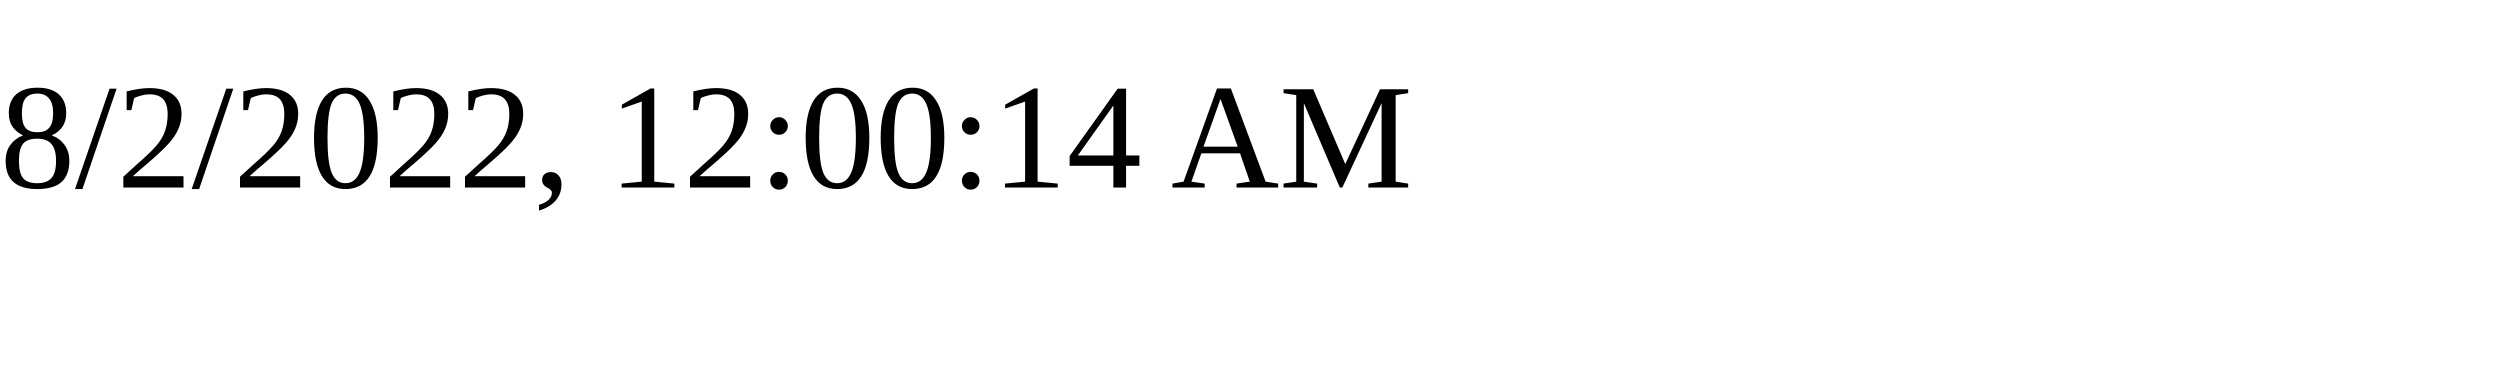
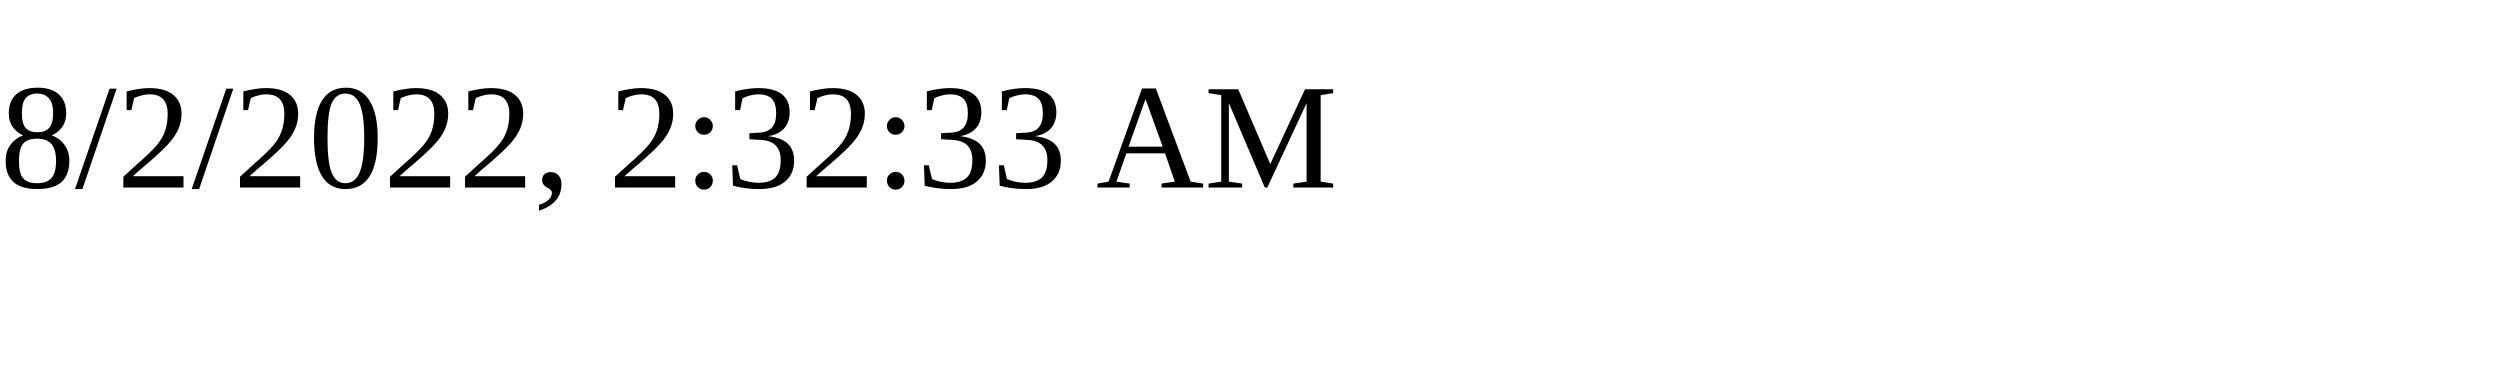
<svg xmlns="http://www.w3.org/2000/svg" height="30" width="200">
-   <text x="0" y="15">8/2/2022, 12:00:14 AM</text>
+   <text x="0" y="15">8/2/2022, 2:32:33 AM</text>
</svg>
